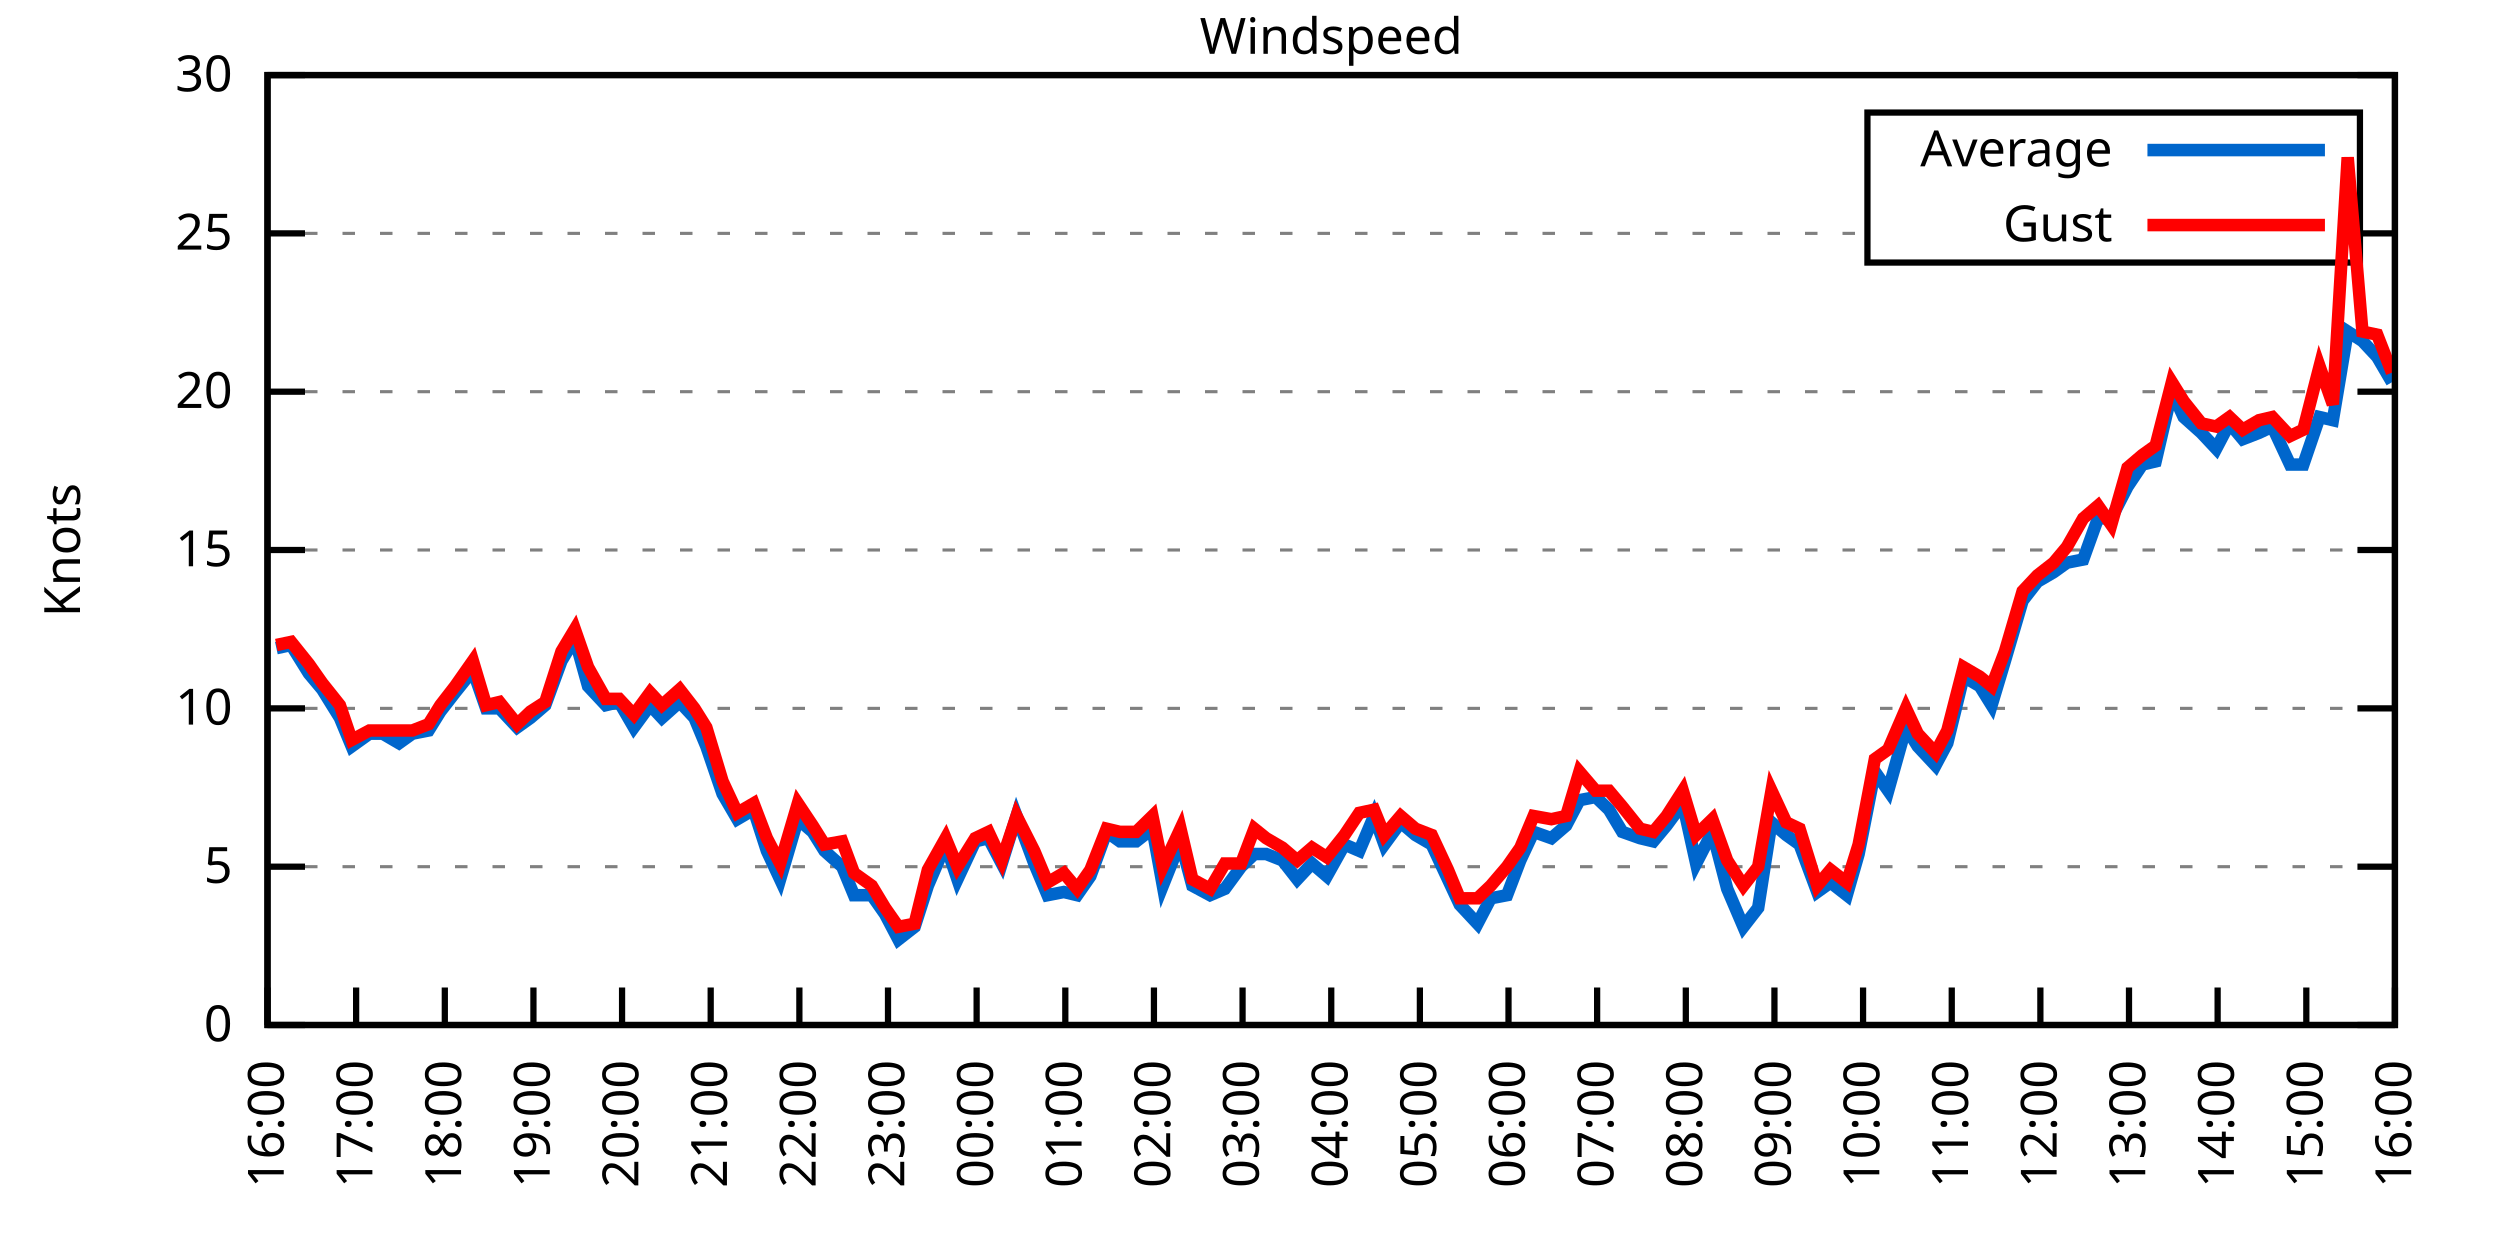
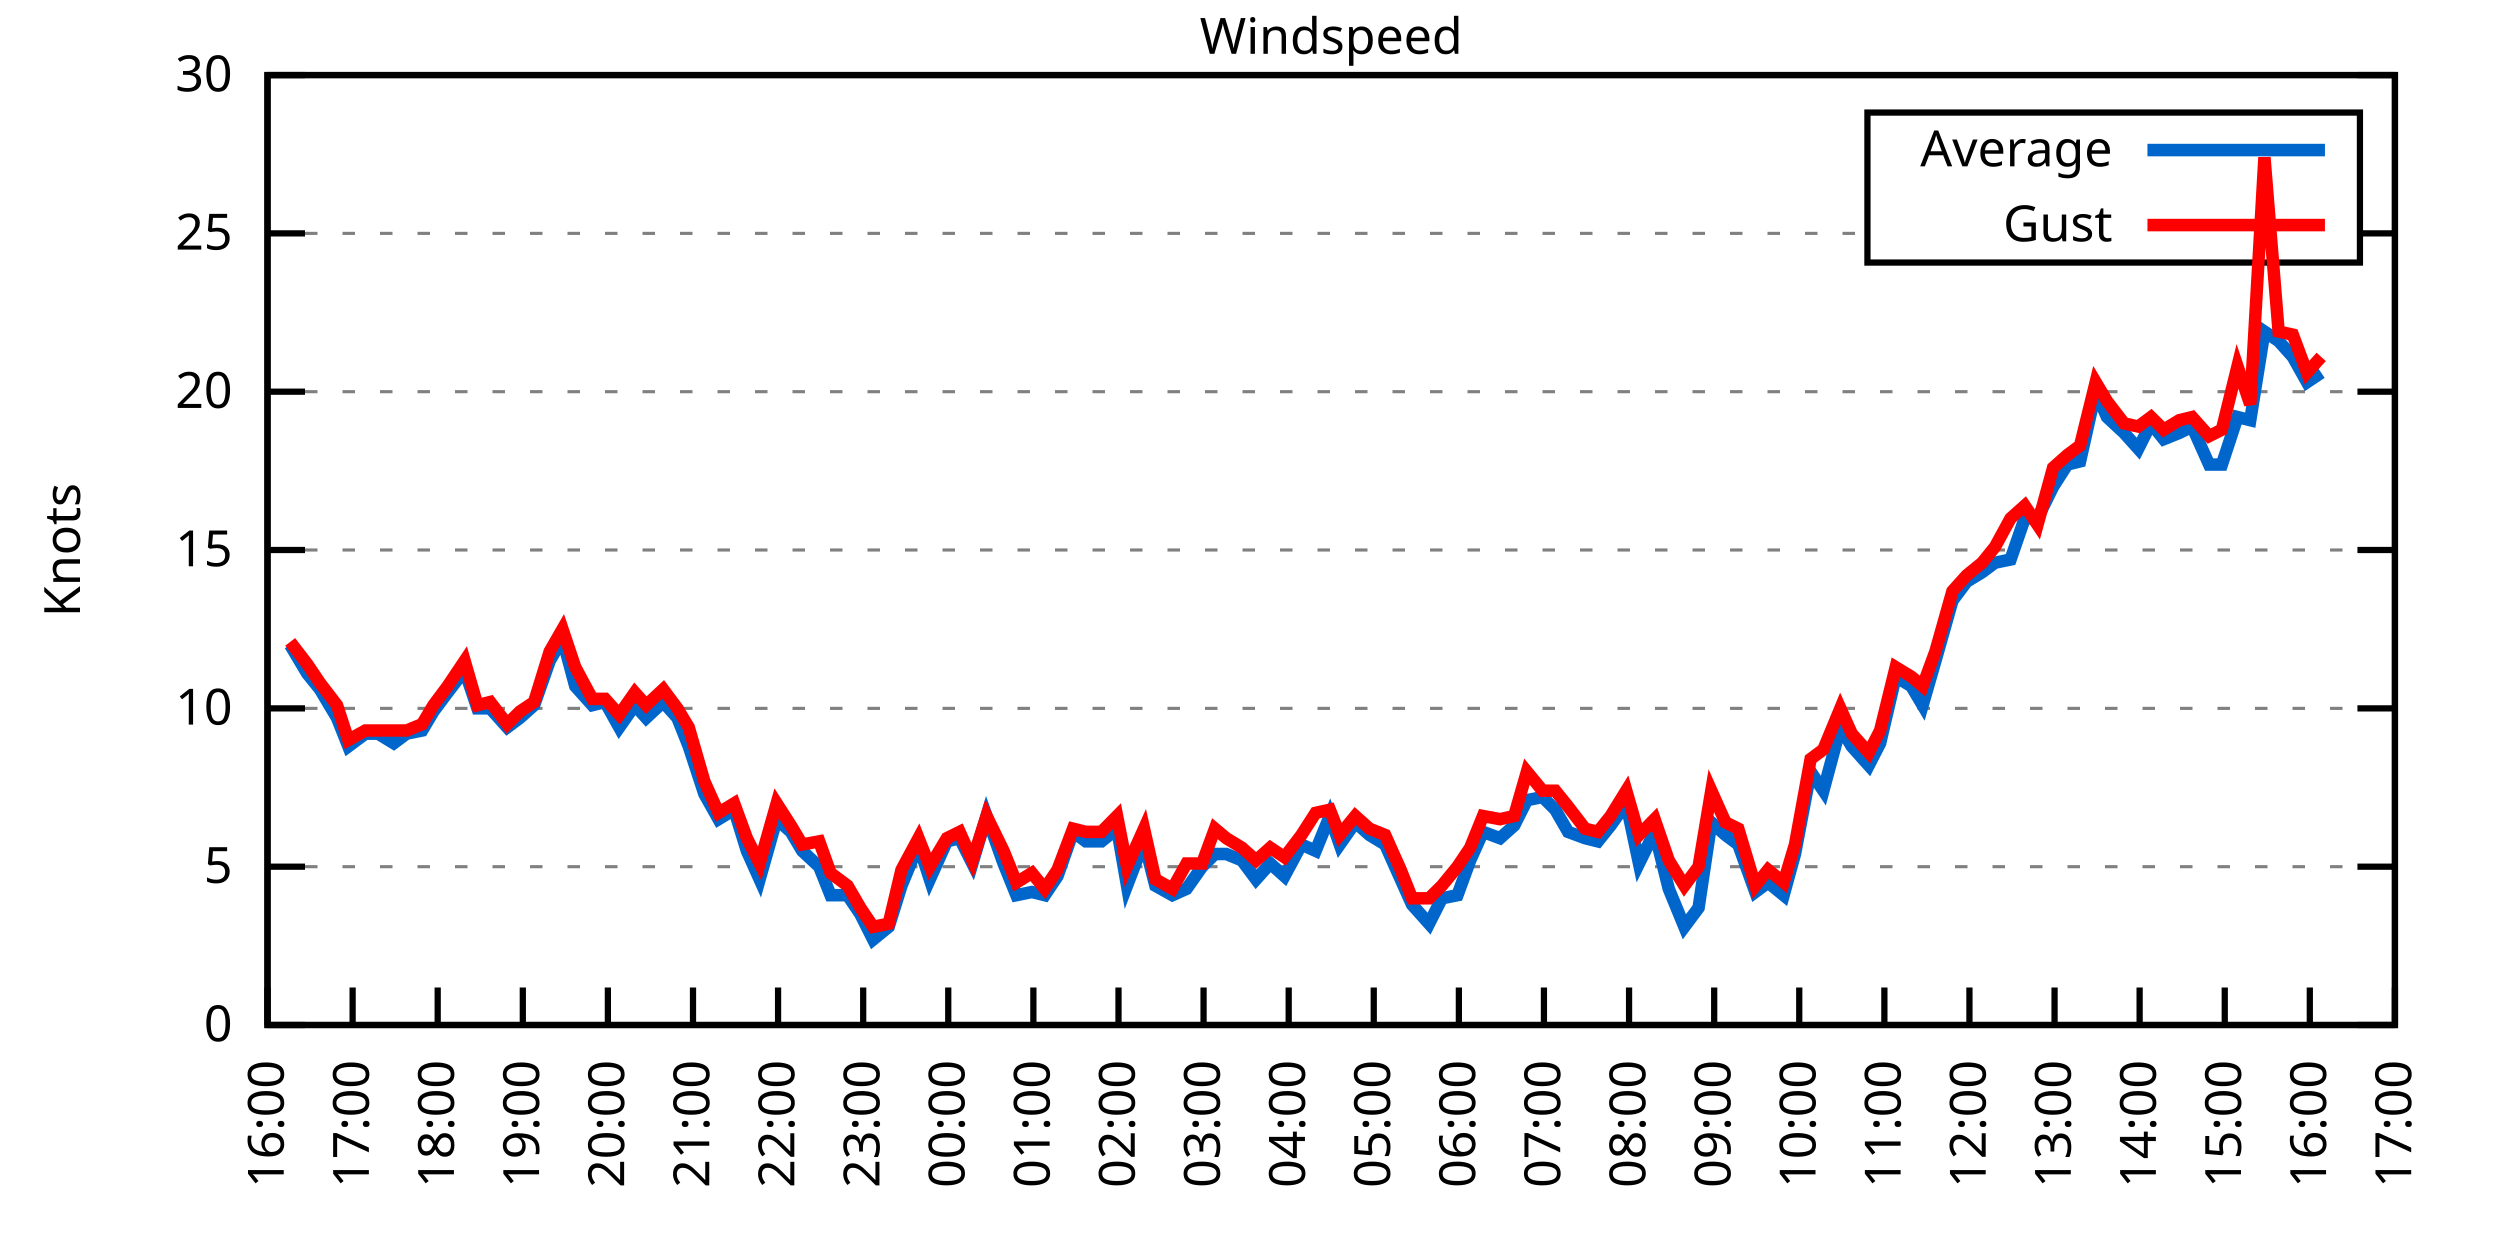
<svg xmlns="http://www.w3.org/2000/svg" xmlns:xlink="http://www.w3.org/1999/xlink" width="400" height="200" viewBox="0 0 400 200">
  <g id="gnuplot_canvas">
    <rect x="0" y="0" width="400" height="200" fill="none" />
    <defs>
      <circle id="gpDot" r="0.5" stroke-width="0.5" stroke="currentColor" />
      <path id="gpPt0" stroke-width="0.333" stroke="currentColor" d="M-1,0 h2 M0,-1 v2" />
      <path id="gpPt1" stroke-width="0.333" stroke="currentColor" d="M-1,-1 L1,1 M1,-1 L-1,1" />
      <path id="gpPt2" stroke-width="0.333" stroke="currentColor" d="M-1,0 L1,0 M0,-1 L0,1 M-1,-1 L1,1 M-1,1 L1,-1" />
      <rect id="gpPt3" stroke-width="0.333" stroke="currentColor" x="-1" y="-1" width="2" height="2" />
      <rect id="gpPt4" stroke-width="0.333" stroke="currentColor" fill="currentColor" x="-1" y="-1" width="2" height="2" />
      <circle id="gpPt5" stroke-width="0.333" stroke="currentColor" cx="0" cy="0" r="1" />
      <use xlink:href="#gpPt5" id="gpPt6" fill="currentColor" stroke="none" />
      <path id="gpPt7" stroke-width="0.333" stroke="currentColor" d="M0,-1.33 L-1.33,0.67 L1.33,0.67 z" />
      <use xlink:href="#gpPt7" id="gpPt8" fill="currentColor" stroke="none" />
      <use xlink:href="#gpPt7" id="gpPt9" stroke="currentColor" transform="rotate(180)" />
      <use xlink:href="#gpPt9" id="gpPt10" fill="currentColor" stroke="none" />
      <use xlink:href="#gpPt3" id="gpPt11" stroke="currentColor" transform="rotate(45)" />
      <use xlink:href="#gpPt11" id="gpPt12" fill="currentColor" stroke="none" />
      <path id="gpPt13" stroke-width="0.333" stroke="currentColor" d="M0,1.330 L1.265,0.411 L0.782,-1.067 L-0.782,-1.076 L-1.265,0.411 z" />
      <use xlink:href="#gpPt13" id="gpPt14" fill="currentColor" stroke="none" />
      <filter id="textbox" filterUnits="objectBoundingBox" x="0" y="0" height="1" width="1">
        <feFlood flood-color="white" flood-opacity="1" result="bgnd" />
        <feComposite in="SourceGraphic" in2="bgnd" operator="atop" />
      </filter>
      <filter id="greybox" filterUnits="objectBoundingBox" x="0" y="0" height="1" width="1">
        <feFlood flood-color="lightgrey" flood-opacity="1" result="grey" />
        <feComposite in="SourceGraphic" in2="grey" operator="atop" />
      </filter>
    </defs>
    <g fill="none" color="white" stroke="currentColor" stroke-width="1.00" stroke-linecap="butt" stroke-linejoin="miter">
</g>
    <g fill="none" color="black" stroke="currentColor" stroke-width="1.00" stroke-linecap="butt" stroke-linejoin="miter">
      <g stroke="none" shape-rendering="crispEdges">
        <polygon fill="rgb(255, 255, 255)" points="42.80,164.00 383.18,164.00 383.18,12.02 42.80,12.02 " />
      </g>
    </g>
    <g fill="none" color="black" stroke="currentColor" stroke-width="1.00" stroke-linecap="butt" stroke-linejoin="miter">
</g>
    <g fill="none" color="black" stroke="black" stroke-width="0.50" stroke-linecap="butt" stroke-linejoin="miter">
</g>
    <g fill="none" color="gray" stroke="currentColor" stroke-width="0.50" stroke-linecap="butt" stroke-linejoin="miter">
      <path stroke="gray" stroke-dasharray="2,4" class="gridline" d="M42.80,164.00 L383.19,164.00  " />
    </g>
    <g fill="none" color="gray" stroke="gray" stroke-width="1.00" stroke-linecap="butt" stroke-linejoin="miter">
</g>
    <g fill="none" color="black" stroke="currentColor" stroke-width="1.00" stroke-linecap="butt" stroke-linejoin="miter">
      <path stroke="black" d="M42.80,164.00 L48.80,164.00 M383.19,164.00 L377.19,164.00  " />
      <g transform="translate(37.20,166.60)" stroke="none" fill="black" font-family="Sans" font-size="8.00" text-anchor="end">
        <text>
          <tspan font-family="Sans"> 0</tspan>
        </text>
      </g>
    </g>
    <g fill="none" color="black" stroke="currentColor" stroke-width="1.00" stroke-linecap="butt" stroke-linejoin="miter">
</g>
    <g fill="none" color="black" stroke="black" stroke-width="0.50" stroke-linecap="butt" stroke-linejoin="miter">
</g>
    <g fill="none" color="gray" stroke="currentColor" stroke-width="0.50" stroke-linecap="butt" stroke-linejoin="miter">
      <path stroke="gray" stroke-dasharray="2,4" class="gridline" d="M42.80,138.67 L383.19,138.67  " />
    </g>
    <g fill="none" color="gray" stroke="gray" stroke-width="1.00" stroke-linecap="butt" stroke-linejoin="miter">
</g>
    <g fill="none" color="black" stroke="currentColor" stroke-width="1.00" stroke-linecap="butt" stroke-linejoin="miter">
      <path stroke="black" d="M42.80,138.67 L48.80,138.67 M383.19,138.67 L377.19,138.67  " />
      <g transform="translate(37.20,141.27)" stroke="none" fill="black" font-family="Sans" font-size="8.00" text-anchor="end">
        <text>
          <tspan font-family="Sans"> 5</tspan>
        </text>
      </g>
    </g>
    <g fill="none" color="black" stroke="currentColor" stroke-width="1.00" stroke-linecap="butt" stroke-linejoin="miter">
</g>
    <g fill="none" color="black" stroke="black" stroke-width="0.50" stroke-linecap="butt" stroke-linejoin="miter">
</g>
    <g fill="none" color="gray" stroke="currentColor" stroke-width="0.50" stroke-linecap="butt" stroke-linejoin="miter">
      <path stroke="gray" stroke-dasharray="2,4" class="gridline" d="M42.80,113.34 L383.19,113.34  " />
    </g>
    <g fill="none" color="gray" stroke="gray" stroke-width="1.00" stroke-linecap="butt" stroke-linejoin="miter">
</g>
    <g fill="none" color="black" stroke="currentColor" stroke-width="1.00" stroke-linecap="butt" stroke-linejoin="miter">
      <path stroke="black" d="M42.80,113.34 L48.80,113.34 M383.19,113.34 L377.19,113.34  " />
      <g transform="translate(37.20,115.94)" stroke="none" fill="black" font-family="Sans" font-size="8.00" text-anchor="end">
        <text>
          <tspan font-family="Sans"> 10</tspan>
        </text>
      </g>
    </g>
    <g fill="none" color="black" stroke="currentColor" stroke-width="1.00" stroke-linecap="butt" stroke-linejoin="miter">
</g>
    <g fill="none" color="black" stroke="black" stroke-width="0.50" stroke-linecap="butt" stroke-linejoin="miter">
</g>
    <g fill="none" color="gray" stroke="currentColor" stroke-width="0.50" stroke-linecap="butt" stroke-linejoin="miter">
      <path stroke="gray" stroke-dasharray="2,4" class="gridline" d="M42.80,88.00 L383.19,88.00  " />
    </g>
    <g fill="none" color="gray" stroke="gray" stroke-width="1.00" stroke-linecap="butt" stroke-linejoin="miter">
</g>
    <g fill="none" color="black" stroke="currentColor" stroke-width="1.00" stroke-linecap="butt" stroke-linejoin="miter">
      <path stroke="black" d="M42.80,88.00 L48.80,88.00 M383.19,88.00 L377.19,88.00  " />
      <g transform="translate(37.20,90.60)" stroke="none" fill="black" font-family="Sans" font-size="8.00" text-anchor="end">
        <text>
          <tspan font-family="Sans"> 15</tspan>
        </text>
      </g>
    </g>
    <g fill="none" color="black" stroke="currentColor" stroke-width="1.00" stroke-linecap="butt" stroke-linejoin="miter">
</g>
    <g fill="none" color="black" stroke="black" stroke-width="0.50" stroke-linecap="butt" stroke-linejoin="miter">
</g>
    <g fill="none" color="gray" stroke="currentColor" stroke-width="0.50" stroke-linecap="butt" stroke-linejoin="miter">
      <path stroke="gray" stroke-dasharray="2,4" class="gridline" d="M42.80,62.67 L383.19,62.67  " />
    </g>
    <g fill="none" color="gray" stroke="gray" stroke-width="1.00" stroke-linecap="butt" stroke-linejoin="miter">
</g>
    <g fill="none" color="black" stroke="currentColor" stroke-width="1.00" stroke-linecap="butt" stroke-linejoin="miter">
      <path stroke="black" d="M42.80,62.67 L48.80,62.67 M383.19,62.67 L377.19,62.67  " />
      <g transform="translate(37.20,65.27)" stroke="none" fill="black" font-family="Sans" font-size="8.00" text-anchor="end">
        <text>
          <tspan font-family="Sans"> 20</tspan>
        </text>
      </g>
    </g>
    <g fill="none" color="black" stroke="currentColor" stroke-width="1.00" stroke-linecap="butt" stroke-linejoin="miter">
</g>
    <g fill="none" color="black" stroke="black" stroke-width="0.50" stroke-linecap="butt" stroke-linejoin="miter">
</g>
    <g fill="none" color="gray" stroke="currentColor" stroke-width="0.50" stroke-linecap="butt" stroke-linejoin="miter">
      <path stroke="gray" stroke-dasharray="2,4" class="gridline" d="M42.80,37.34 L298.79,37.34 M377.59,37.34 L383.19,37.34  " />
    </g>
    <g fill="none" color="gray" stroke="gray" stroke-width="1.00" stroke-linecap="butt" stroke-linejoin="miter">
</g>
    <g fill="none" color="black" stroke="currentColor" stroke-width="1.00" stroke-linecap="butt" stroke-linejoin="miter">
      <path stroke="black" d="M42.80,37.34 L48.80,37.34 M383.19,37.34 L377.19,37.34  " />
      <g transform="translate(37.20,39.94)" stroke="none" fill="black" font-family="Sans" font-size="8.00" text-anchor="end">
        <text>
          <tspan font-family="Sans"> 25</tspan>
        </text>
      </g>
    </g>
    <g fill="none" color="black" stroke="currentColor" stroke-width="1.00" stroke-linecap="butt" stroke-linejoin="miter">
</g>
    <g fill="none" color="black" stroke="black" stroke-width="0.50" stroke-linecap="butt" stroke-linejoin="miter">
</g>
    <g fill="none" color="gray" stroke="currentColor" stroke-width="0.50" stroke-linecap="butt" stroke-linejoin="miter">
      <path stroke="gray" stroke-dasharray="2,4" class="gridline" d="M42.80,12.01 L383.19,12.01  " />
    </g>
    <g fill="none" color="gray" stroke="gray" stroke-width="1.00" stroke-linecap="butt" stroke-linejoin="miter">
</g>
    <g fill="none" color="black" stroke="currentColor" stroke-width="1.00" stroke-linecap="butt" stroke-linejoin="miter">
      <path stroke="black" d="M42.80,12.01 L48.80,12.01 M383.19,12.01 L377.19,12.01  " />
      <g transform="translate(37.20,14.61)" stroke="none" fill="black" font-family="Sans" font-size="8.00" text-anchor="end">
        <text>
          <tspan font-family="Sans"> 30</tspan>
        </text>
      </g>
    </g>
    <g fill="none" color="black" stroke="currentColor" stroke-width="1.00" stroke-linecap="butt" stroke-linejoin="miter">
      <path stroke="black" d="M42.80,164.00 L42.80,158.00  " />
      <g transform="translate(45.40,169.60) rotate(270.00)" stroke="none" fill="black" font-family="Sans" font-size="8.00" text-anchor="end">
        <text>
          <tspan font-family="Sans">16:00</tspan>
        </text>
      </g>
    </g>
    <g fill="none" color="black" stroke="currentColor" stroke-width="1.00" stroke-linecap="butt" stroke-linejoin="miter">
-       <path stroke="black" d="M56.98,164.00 L56.98,158.00  " />
-       <g transform="translate(59.58,169.60) rotate(270.00)" stroke="none" fill="black" font-family="Sans" font-size="8.00" text-anchor="end">
+       <path stroke="black" d="M56.42,164.00 L56.42,158.00  " />
+       <g transform="translate(59.02,169.60) rotate(270.00)" stroke="none" fill="black" font-family="Sans" font-size="8.00" text-anchor="end">
        <text>
          <tspan font-family="Sans">17:00</tspan>
        </text>
      </g>
    </g>
    <g fill="none" color="black" stroke="currentColor" stroke-width="1.00" stroke-linecap="butt" stroke-linejoin="miter">
-       <path stroke="black" d="M71.17,164.00 L71.17,158.00  " />
-       <g transform="translate(73.77,169.60) rotate(270.00)" stroke="none" fill="black" font-family="Sans" font-size="8.00" text-anchor="end">
+       <path stroke="black" d="M70.03,164.00 L70.03,158.00  " />
+       <g transform="translate(72.63,169.60) rotate(270.00)" stroke="none" fill="black" font-family="Sans" font-size="8.00" text-anchor="end">
        <text>
          <tspan font-family="Sans">18:00</tspan>
        </text>
      </g>
    </g>
    <g fill="none" color="black" stroke="currentColor" stroke-width="1.00" stroke-linecap="butt" stroke-linejoin="miter">
-       <path stroke="black" d="M85.35,164.00 L85.35,158.00  " />
-       <g transform="translate(87.95,169.60) rotate(270.00)" stroke="none" fill="black" font-family="Sans" font-size="8.00" text-anchor="end">
+       <path stroke="black" d="M83.65,164.00 L83.65,158.00  " />
+       <g transform="translate(86.25,169.60) rotate(270.00)" stroke="none" fill="black" font-family="Sans" font-size="8.00" text-anchor="end">
        <text>
          <tspan font-family="Sans">19:00</tspan>
        </text>
      </g>
    </g>
    <g fill="none" color="black" stroke="currentColor" stroke-width="1.00" stroke-linecap="butt" stroke-linejoin="miter">
-       <path stroke="black" d="M99.53,164.00 L99.53,158.00  " />
-       <g transform="translate(102.13,169.60) rotate(270.00)" stroke="none" fill="black" font-family="Sans" font-size="8.00" text-anchor="end">
+       <path stroke="black" d="M97.26,164.00 L97.26,158.00  " />
+       <g transform="translate(99.86,169.60) rotate(270.00)" stroke="none" fill="black" font-family="Sans" font-size="8.00" text-anchor="end">
        <text>
          <tspan font-family="Sans">20:00</tspan>
        </text>
      </g>
    </g>
    <g fill="none" color="black" stroke="currentColor" stroke-width="1.00" stroke-linecap="butt" stroke-linejoin="miter">
-       <path stroke="black" d="M113.71,164.00 L113.71,158.00  " />
-       <g transform="translate(116.31,169.60) rotate(270.00)" stroke="none" fill="black" font-family="Sans" font-size="8.00" text-anchor="end">
+       <path stroke="black" d="M110.88,164.00 L110.88,158.00  " />
+       <g transform="translate(113.48,169.60) rotate(270.00)" stroke="none" fill="black" font-family="Sans" font-size="8.00" text-anchor="end">
        <text>
          <tspan font-family="Sans">21:00</tspan>
        </text>
      </g>
    </g>
    <g fill="none" color="black" stroke="currentColor" stroke-width="1.00" stroke-linecap="butt" stroke-linejoin="miter">
-       <path stroke="black" d="M127.90,164.00 L127.90,158.00  " />
-       <g transform="translate(130.50,169.60) rotate(270.00)" stroke="none" fill="black" font-family="Sans" font-size="8.00" text-anchor="end">
+       <path stroke="black" d="M124.49,164.00 L124.49,158.00  " />
+       <g transform="translate(127.09,169.60) rotate(270.00)" stroke="none" fill="black" font-family="Sans" font-size="8.00" text-anchor="end">
        <text>
          <tspan font-family="Sans">22:00</tspan>
        </text>
      </g>
    </g>
    <g fill="none" color="black" stroke="currentColor" stroke-width="1.00" stroke-linecap="butt" stroke-linejoin="miter">
-       <path stroke="black" d="M142.08,164.00 L142.08,158.00  " />
-       <g transform="translate(144.68,169.60) rotate(270.00)" stroke="none" fill="black" font-family="Sans" font-size="8.00" text-anchor="end">
+       <path stroke="black" d="M138.11,164.00 L138.11,158.00  " />
+       <g transform="translate(140.71,169.60) rotate(270.00)" stroke="none" fill="black" font-family="Sans" font-size="8.00" text-anchor="end">
        <text>
          <tspan font-family="Sans">23:00</tspan>
        </text>
      </g>
    </g>
    <g fill="none" color="black" stroke="currentColor" stroke-width="1.00" stroke-linecap="butt" stroke-linejoin="miter">
-       <path stroke="black" d="M156.26,164.00 L156.26,158.00  " />
-       <g transform="translate(158.86,169.60) rotate(270.00)" stroke="none" fill="black" font-family="Sans" font-size="8.00" text-anchor="end">
+       <path stroke="black" d="M151.72,164.00 L151.72,158.00  " />
+       <g transform="translate(154.32,169.60) rotate(270.00)" stroke="none" fill="black" font-family="Sans" font-size="8.00" text-anchor="end">
        <text>
          <tspan font-family="Sans">00:00</tspan>
        </text>
      </g>
    </g>
    <g fill="none" color="black" stroke="currentColor" stroke-width="1.00" stroke-linecap="butt" stroke-linejoin="miter">
-       <path stroke="black" d="M170.45,164.00 L170.45,158.00  " />
-       <g transform="translate(173.05,169.60) rotate(270.00)" stroke="none" fill="black" font-family="Sans" font-size="8.00" text-anchor="end">
+       <path stroke="black" d="M165.34,164.00 L165.34,158.00  " />
+       <g transform="translate(167.94,169.60) rotate(270.00)" stroke="none" fill="black" font-family="Sans" font-size="8.00" text-anchor="end">
        <text>
          <tspan font-family="Sans">01:00</tspan>
        </text>
      </g>
    </g>
    <g fill="none" color="black" stroke="currentColor" stroke-width="1.00" stroke-linecap="butt" stroke-linejoin="miter">
-       <path stroke="black" d="M184.63,164.00 L184.63,158.00  " />
-       <g transform="translate(187.23,169.60) rotate(270.00)" stroke="none" fill="black" font-family="Sans" font-size="8.00" text-anchor="end">
+       <path stroke="black" d="M178.96,164.00 L178.96,158.00  " />
+       <g transform="translate(181.56,169.60) rotate(270.00)" stroke="none" fill="black" font-family="Sans" font-size="8.00" text-anchor="end">
        <text>
          <tspan font-family="Sans">02:00</tspan>
        </text>
      </g>
    </g>
    <g fill="none" color="black" stroke="currentColor" stroke-width="1.00" stroke-linecap="butt" stroke-linejoin="miter">
-       <path stroke="black" d="M198.81,164.00 L198.81,158.00  " />
-       <g transform="translate(201.41,169.60) rotate(270.00)" stroke="none" fill="black" font-family="Sans" font-size="8.00" text-anchor="end">
+       <path stroke="black" d="M192.57,164.00 L192.57,158.00  " />
+       <g transform="translate(195.17,169.60) rotate(270.00)" stroke="none" fill="black" font-family="Sans" font-size="8.00" text-anchor="end">
        <text>
          <tspan font-family="Sans">03:00</tspan>
        </text>
      </g>
    </g>
    <g fill="none" color="black" stroke="currentColor" stroke-width="1.00" stroke-linecap="butt" stroke-linejoin="miter">
-       <path stroke="black" d="M213.00,164.00 L213.00,158.00  " />
-       <g transform="translate(215.60,169.60) rotate(270.00)" stroke="none" fill="black" font-family="Sans" font-size="8.00" text-anchor="end">
+       <path stroke="black" d="M206.19,164.00 L206.19,158.00  " />
+       <g transform="translate(208.79,169.60) rotate(270.00)" stroke="none" fill="black" font-family="Sans" font-size="8.00" text-anchor="end">
        <text>
          <tspan font-family="Sans">04:00</tspan>
        </text>
      </g>
    </g>
    <g fill="none" color="black" stroke="currentColor" stroke-width="1.00" stroke-linecap="butt" stroke-linejoin="miter">
-       <path stroke="black" d="M227.18,164.00 L227.18,158.00  " />
-       <g transform="translate(229.78,169.60) rotate(270.00)" stroke="none" fill="black" font-family="Sans" font-size="8.00" text-anchor="end">
+       <path stroke="black" d="M219.80,164.00 L219.80,158.00  " />
+       <g transform="translate(222.40,169.60) rotate(270.00)" stroke="none" fill="black" font-family="Sans" font-size="8.00" text-anchor="end">
        <text>
          <tspan font-family="Sans">05:00</tspan>
        </text>
      </g>
    </g>
    <g fill="none" color="black" stroke="currentColor" stroke-width="1.00" stroke-linecap="butt" stroke-linejoin="miter">
-       <path stroke="black" d="M241.36,164.00 L241.36,158.00  " />
-       <g transform="translate(243.96,169.60) rotate(270.00)" stroke="none" fill="black" font-family="Sans" font-size="8.00" text-anchor="end">
+       <path stroke="black" d="M233.42,164.00 L233.42,158.00  " />
+       <g transform="translate(236.02,169.60) rotate(270.00)" stroke="none" fill="black" font-family="Sans" font-size="8.00" text-anchor="end">
        <text>
          <tspan font-family="Sans">06:00</tspan>
        </text>
      </g>
    </g>
    <g fill="none" color="black" stroke="currentColor" stroke-width="1.00" stroke-linecap="butt" stroke-linejoin="miter">
-       <path stroke="black" d="M255.54,164.00 L255.54,158.00  " />
-       <g transform="translate(258.14,169.60) rotate(270.00)" stroke="none" fill="black" font-family="Sans" font-size="8.00" text-anchor="end">
+       <path stroke="black" d="M247.03,164.00 L247.03,158.00  " />
+       <g transform="translate(249.63,169.60) rotate(270.00)" stroke="none" fill="black" font-family="Sans" font-size="8.00" text-anchor="end">
        <text>
          <tspan font-family="Sans">07:00</tspan>
        </text>
      </g>
    </g>
    <g fill="none" color="black" stroke="currentColor" stroke-width="1.00" stroke-linecap="butt" stroke-linejoin="miter">
-       <path stroke="black" d="M269.73,164.00 L269.73,158.00  " />
-       <g transform="translate(272.33,169.60) rotate(270.00)" stroke="none" fill="black" font-family="Sans" font-size="8.00" text-anchor="end">
+       <path stroke="black" d="M260.65,164.00 L260.65,158.00  " />
+       <g transform="translate(263.25,169.60) rotate(270.00)" stroke="none" fill="black" font-family="Sans" font-size="8.00" text-anchor="end">
        <text>
          <tspan font-family="Sans">08:00</tspan>
        </text>
      </g>
    </g>
    <g fill="none" color="black" stroke="currentColor" stroke-width="1.00" stroke-linecap="butt" stroke-linejoin="miter">
-       <path stroke="black" d="M283.91,164.00 L283.91,158.00  " />
-       <g transform="translate(286.51,169.60) rotate(270.00)" stroke="none" fill="black" font-family="Sans" font-size="8.00" text-anchor="end">
+       <path stroke="black" d="M274.27,164.00 L274.27,158.00  " />
+       <g transform="translate(276.87,169.60) rotate(270.00)" stroke="none" fill="black" font-family="Sans" font-size="8.00" text-anchor="end">
        <text>
          <tspan font-family="Sans">09:00</tspan>
        </text>
      </g>
    </g>
    <g fill="none" color="black" stroke="currentColor" stroke-width="1.00" stroke-linecap="butt" stroke-linejoin="miter">
-       <path stroke="black" d="M298.09,164.00 L298.09,158.00  " />
-       <g transform="translate(300.69,169.60) rotate(270.00)" stroke="none" fill="black" font-family="Sans" font-size="8.00" text-anchor="end">
+       <path stroke="black" d="M287.88,164.00 L287.88,158.00  " />
+       <g transform="translate(290.48,169.60) rotate(270.00)" stroke="none" fill="black" font-family="Sans" font-size="8.00" text-anchor="end">
        <text>
          <tspan font-family="Sans">10:00</tspan>
        </text>
      </g>
    </g>
    <g fill="none" color="black" stroke="currentColor" stroke-width="1.00" stroke-linecap="butt" stroke-linejoin="miter">
-       <path stroke="black" d="M312.28,164.00 L312.28,158.00  " />
-       <g transform="translate(314.88,169.60) rotate(270.00)" stroke="none" fill="black" font-family="Sans" font-size="8.00" text-anchor="end">
+       <path stroke="black" d="M301.50,164.00 L301.50,158.00  " />
+       <g transform="translate(304.10,169.60) rotate(270.00)" stroke="none" fill="black" font-family="Sans" font-size="8.00" text-anchor="end">
        <text>
          <tspan font-family="Sans">11:00</tspan>
        </text>
      </g>
    </g>
    <g fill="none" color="black" stroke="currentColor" stroke-width="1.00" stroke-linecap="butt" stroke-linejoin="miter">
-       <path stroke="black" d="M326.46,164.00 L326.46,158.00  " />
-       <g transform="translate(329.06,169.60) rotate(270.00)" stroke="none" fill="black" font-family="Sans" font-size="8.00" text-anchor="end">
+       <path stroke="black" d="M315.11,164.00 L315.11,158.00  " />
+       <g transform="translate(317.71,169.60) rotate(270.00)" stroke="none" fill="black" font-family="Sans" font-size="8.00" text-anchor="end">
        <text>
          <tspan font-family="Sans">12:00</tspan>
        </text>
      </g>
    </g>
    <g fill="none" color="black" stroke="currentColor" stroke-width="1.00" stroke-linecap="butt" stroke-linejoin="miter">
-       <path stroke="black" d="M340.64,164.00 L340.64,158.00  " />
-       <g transform="translate(343.24,169.60) rotate(270.00)" stroke="none" fill="black" font-family="Sans" font-size="8.00" text-anchor="end">
+       <path stroke="black" d="M328.73,164.00 L328.73,158.00  " />
+       <g transform="translate(331.33,169.60) rotate(270.00)" stroke="none" fill="black" font-family="Sans" font-size="8.00" text-anchor="end">
        <text>
          <tspan font-family="Sans">13:00</tspan>
        </text>
      </g>
    </g>
    <g fill="none" color="black" stroke="currentColor" stroke-width="1.00" stroke-linecap="butt" stroke-linejoin="miter">
-       <path stroke="black" d="M354.82,164.00 L354.82,158.00  " />
-       <g transform="translate(357.42,169.60) rotate(270.00)" stroke="none" fill="black" font-family="Sans" font-size="8.00" text-anchor="end">
+       <path stroke="black" d="M342.34,164.00 L342.34,158.00  " />
+       <g transform="translate(344.94,169.60) rotate(270.00)" stroke="none" fill="black" font-family="Sans" font-size="8.00" text-anchor="end">
        <text>
          <tspan font-family="Sans">14:00</tspan>
        </text>
      </g>
    </g>
    <g fill="none" color="black" stroke="currentColor" stroke-width="1.00" stroke-linecap="butt" stroke-linejoin="miter">
-       <path stroke="black" d="M369.01,164.00 L369.01,158.00  " />
-       <g transform="translate(371.61,169.60) rotate(270.00)" stroke="none" fill="black" font-family="Sans" font-size="8.00" text-anchor="end">
+       <path stroke="black" d="M355.96,164.00 L355.96,158.00  " />
+       <g transform="translate(358.56,169.60) rotate(270.00)" stroke="none" fill="black" font-family="Sans" font-size="8.00" text-anchor="end">
        <text>
          <tspan font-family="Sans">15:00</tspan>
+         </text>
+       </g>
+     </g>
+     <g fill="none" color="black" stroke="currentColor" stroke-width="1.00" stroke-linecap="butt" stroke-linejoin="miter">
+       <path stroke="black" d="M369.57,164.00 L369.57,158.00  " />
+       <g transform="translate(372.17,169.60) rotate(270.00)" stroke="none" fill="black" font-family="Sans" font-size="8.00" text-anchor="end">
+         <text>
+           <tspan font-family="Sans">16:00</tspan>
        </text>
      </g>
    </g>
    <g fill="none" color="black" stroke="currentColor" stroke-width="1.00" stroke-linecap="butt" stroke-linejoin="miter">
      <path stroke="black" d="M383.19,164.00 L383.19,158.00  " />
      <g transform="translate(385.79,169.60) rotate(270.00)" stroke="none" fill="black" font-family="Sans" font-size="8.00" text-anchor="end">
        <text>
-           <tspan font-family="Sans">16:00</tspan>
+           <tspan font-family="Sans">17:00</tspan>
        </text>
      </g>
    </g>
    <g fill="none" color="black" stroke="currentColor" stroke-width="1.00" stroke-linecap="butt" stroke-linejoin="miter">
</g>
    <g fill="none" color="black" stroke="currentColor" stroke-width="1.00" stroke-linecap="butt" stroke-linejoin="miter">
      <path stroke="black" d="M42.80,12.01 L42.80,164.00 L383.19,164.00 L383.19,12.01 L42.80,12.01 Z  " />
    </g>
    <g fill="none" color="black" stroke="currentColor" stroke-width="1.00" stroke-linecap="butt" stroke-linejoin="miter">
</g>
    <g fill="none" color="black" stroke="currentColor" stroke-width="1.00" stroke-linecap="butt" stroke-linejoin="miter">
      <path stroke="black" d="M298.79,42.01 L298.79,18.01 L377.59,18.01 L377.59,42.01 L298.79,42.01 Z  " />
    </g>
    <g id="Windspeed_plot_1">
      <g fill="none" color="white" stroke="black" stroke-width="2.00" stroke-linecap="butt" stroke-linejoin="miter">
</g>
      <g fill="none" color="black" stroke="currentColor" stroke-width="2.00" stroke-linecap="butt" stroke-linejoin="miter">
        <g transform="translate(337.99,26.61)" stroke="none" fill="black" font-family="Sans" font-size="8.00" text-anchor="end">
          <text>
            <tspan font-family="Sans">Average</tspan>
          </text>
        </g>
      </g>
      <g fill="none" color="black" stroke="currentColor" stroke-width="2.00" stroke-linecap="butt" stroke-linejoin="miter">
-         <path stroke="rgb(  0, 102, 204)" d="M343.59,24.01 L371.99,24.01 M44.22,103.71 L46.58,103.20 L49.42,107.76 L51.55,110.30 L54.38,114.86 L56.27,119.42   L59.11,117.39 L61.24,117.39 L63.84,118.91 L65.97,117.39 L68.57,116.88 L70.46,113.84 L72.82,110.80 L75.66,107.26   L77.78,113.34 L79.91,113.34 L82.75,116.38 L84.88,114.86 L87.24,112.83 L89.84,105.74 L91.97,102.19 L94.09,109.79   L96.93,112.83 L99.06,112.32 L101.42,116.38 L104.02,112.83 L105.91,114.86 L108.75,112.32 L111.11,114.86 L113.01,119.42   L115.61,127.02 L117.97,131.07 L120.57,129.55 L122.70,136.14 L124.82,140.69 L127.66,131.07 L130.02,133.10 L131.92,136.14   L134.75,138.67 L136.64,143.23 L139.48,143.23 L141.61,146.27 L143.74,150.32 L146.34,148.29 L148.46,141.71 L151.30,135.12   L153.19,140.69 L156.03,134.62 L158.15,134.11 L160.28,138.16 L162.65,130.56 L165.48,138.16 L167.61,143.23 L170.21,142.72   L172.34,143.23 L174.46,140.19 L177.06,133.10 L179.19,134.62 L181.79,134.62 L184.39,132.59 L186.05,141.71 L188.88,134.62   L190.78,141.71 L193.61,143.23 L195.98,142.21 L198.58,138.67 L200.70,136.64 L202.59,136.64 L205.19,137.66 L207.56,140.69   L209.92,138.16 L212.29,140.19 L215.12,135.12 L217.49,136.14 L219.85,130.56 L221.50,135.12 L224.10,131.58 L226.47,133.60   L229.07,135.12 L231.67,140.69 L233.56,144.75 L236.40,147.79 L238.52,143.73 L241.12,143.23 L243.25,137.66 L245.38,133.10   L248.22,134.11 L250.58,132.08 L252.71,128.03 L255.31,127.52 L257.43,129.55 L259.56,133.10 L262.40,134.11 L264.53,134.62   L266.65,132.08 L269.25,128.54 L271.38,138.16 L273.98,133.10 L276.35,142.21 L278.95,148.29 L281.31,145.25 L283.44,131.58   L285.80,133.60 L287.93,135.12 L290.76,142.72 L292.89,141.20 L295.49,143.23 L297.38,136.64 L299.98,123.47 L302.11,126.51   L304.95,116.38 L306.84,119.42 L309.68,122.46 L311.57,118.91 L314.17,108.27 L316.77,109.79 L318.66,112.83 L320.79,105.74   L323.62,96.11 L325.99,93.07 L328.59,91.55 L330.71,90.03 L333.31,89.52 L335.68,82.94 L337.80,82.94 L340.40,77.87   L342.77,74.33 L344.90,73.82 L347.50,62.67 L349.39,66.73 L352.22,69.26 L354.59,71.79 L356.72,67.74 L358.84,70.27   L361.44,69.26 L363.57,68.25 L366.41,74.33 L368.53,74.33 L371.13,66.73 L373.26,67.23 L375.63,53.05 L377.99,54.57   L380.35,57.10 L382.72,61.15  " />
+         <path stroke="rgb(  0, 102, 204)" d="M343.59,24.01 L371.99,24.01 M46.43,103.20 L49.15,107.76 L51.20,110.30 L53.92,114.86 L55.73,119.42 L58.46,117.39   L60.50,117.39 L63.00,118.91 L65.04,117.39 L67.54,116.88 L69.35,113.84 L71.62,110.80 L74.34,107.26 L76.39,113.34   L78.43,113.34 L81.15,116.38 L83.19,114.86 L85.46,112.83 L87.96,105.74 L90.00,102.19 L92.04,109.79 L94.77,112.83   L96.81,112.32 L99.08,116.38 L101.57,112.83 L103.39,114.86 L106.11,112.32 L108.38,114.86 L110.20,119.42 L112.69,127.02   L114.96,131.07 L117.46,129.55 L119.50,136.14 L121.54,140.69 L124.27,131.07 L126.54,133.10 L128.35,136.14 L131.07,138.67   L132.89,143.23 L135.61,143.23 L137.66,146.27 L139.70,150.32 L142.19,148.29 L144.24,141.71 L146.96,135.12 L148.77,140.69   L151.50,134.62 L153.54,134.11 L155.58,138.16 L157.85,130.56 L160.57,138.16 L162.62,143.23 L165.11,142.72 L167.16,143.23   L169.20,140.19 L171.69,133.10 L173.74,134.62 L176.23,134.62 L178.73,132.59 L180.32,141.71 L183.04,134.62 L184.86,141.71   L187.58,143.23 L189.85,142.21 L192.34,138.67 L194.39,136.64 L196.20,136.64 L198.70,137.66 L200.97,140.69 L203.24,138.16   L205.51,140.19 L208.23,135.12 L210.50,136.14 L212.77,130.56 L214.36,135.12 L216.85,131.58 L219.12,133.60 L221.62,135.12   L224.11,140.69 L225.93,144.75 L228.65,147.79 L230.70,143.73 L233.19,143.23 L235.23,137.66 L237.28,133.10 L240.00,134.11   L242.27,132.08 L244.31,128.03 L246.81,127.52 L248.85,129.55 L250.89,133.10 L253.61,134.11 L255.66,134.62 L257.70,132.08   L260.20,128.54 L262.24,138.16 L264.73,133.10 L267.00,142.21 L269.50,148.29 L271.77,145.25 L273.81,131.58 L276.08,133.60   L278.12,135.12 L280.85,142.72 L282.89,141.20 L285.38,143.23 L287.20,136.64 L289.70,123.47 L291.74,126.51 L294.46,116.38   L296.28,119.42 L299.00,122.46 L300.82,118.91 L303.31,108.27 L305.81,109.79 L307.62,112.83 L309.67,105.74 L312.39,96.11   L314.66,93.07 L317.15,91.55 L319.20,90.03 L321.69,89.52 L323.96,82.94 L326.00,82.94 L328.50,77.87 L330.77,74.33   L332.81,73.82 L335.31,62.67 L337.12,66.73 L339.85,69.26 L342.12,71.79 L344.16,67.74 L346.20,70.27 L348.70,69.26   L350.74,68.25 L353.46,74.33 L355.50,74.33 L358.00,66.73 L360.04,67.23 L362.31,53.05 L364.58,54.57 L366.85,57.10   L369.12,61.15 L371.39,59.63  " />
      </g>
    </g>
    <g id="Windspeed_plot_2">
      <g fill="none" color="black" stroke="currentColor" stroke-width="2.00" stroke-linecap="butt" stroke-linejoin="miter">
        <g transform="translate(337.99,38.61)" stroke="none" fill="black" font-family="Sans" font-size="8.00" text-anchor="end">
          <text>
            <tspan font-family="Sans">Gust</tspan>
          </text>
        </g>
      </g>
      <g fill="none" color="black" stroke="currentColor" stroke-width="2.00" stroke-linecap="butt" stroke-linejoin="miter">
-         <path stroke="rgb(255,   0,   0)" d="M343.59,36.01 L371.99,36.01 M44.22,103.20 L46.58,102.70 L49.42,106.24 L51.55,109.28 L54.38,112.83 L56.27,118.40   L59.11,116.88 L61.24,116.88 L63.84,116.88 L65.97,116.88 L68.57,115.87 L70.46,112.83 L72.82,109.79 L75.66,105.74   L77.78,112.83 L79.91,112.32 L82.75,115.87 L84.88,113.84 L87.24,112.32 L89.84,104.22 L91.97,100.67 L94.09,106.75   L96.93,111.82 L99.06,111.82 L101.42,114.35 L104.02,110.80 L105.91,112.83 L108.75,110.30 L111.11,113.34 L113.01,116.38   L115.61,124.99 L117.97,130.06 L120.57,128.54 L122.70,134.11 L124.82,138.16 L127.66,128.54 L130.02,132.08 L131.92,135.12   L134.75,134.62 L136.64,139.68 L139.48,141.71 L141.61,145.25 L143.74,148.29 L146.34,147.79 L148.46,139.17 L151.30,134.11   L153.19,138.67 L156.03,134.11 L158.15,133.10 L160.28,137.66 L162.65,130.56 L165.48,136.14 L167.61,141.20 L170.21,139.68   L172.34,142.21 L174.46,139.17 L177.06,132.59 L179.19,133.10 L181.79,133.10 L184.39,130.56 L186.05,138.67 L188.88,132.59   L190.78,140.69 L193.61,142.21 L195.98,138.16 L198.58,138.16 L200.70,132.59 L202.59,134.11 L205.19,135.63 L207.56,137.66   L209.92,135.63 L212.29,137.15 L215.12,133.60 L217.49,130.06 L219.85,129.55 L221.50,133.60 L224.10,130.56 L226.47,132.59   L229.07,133.60 L231.67,139.17 L233.56,143.73 L236.40,143.73 L238.52,141.71 L241.12,138.67 L243.25,135.63 L245.38,130.56   L248.22,131.07 L250.58,130.56 L252.71,123.47 L255.31,126.51 L257.43,126.51 L259.56,129.04 L262.40,132.59 L264.53,133.10   L266.65,130.56 L269.25,126.51 L271.38,133.60 L273.98,131.07 L276.35,137.66 L278.95,141.71 L281.31,138.67 L283.44,126.51   L285.80,131.58 L287.93,132.59 L290.76,141.71 L292.89,139.17 L295.49,141.20 L297.38,135.12 L299.98,121.44 L302.11,119.92   L304.95,113.34 L306.84,117.39 L309.68,120.43 L311.57,116.88 L314.17,106.75 L316.77,108.27 L318.66,109.79 L320.79,104.22   L323.62,94.59 L325.99,92.06 L328.59,90.03 L330.71,87.50 L333.31,82.94 L335.68,80.91 L337.80,83.95 L340.40,74.83   L342.77,72.81 L344.90,71.29 L347.50,61.15 L349.39,64.19 L352.22,67.74 L354.59,68.25 L356.72,66.73 L358.84,68.75   L361.44,67.23 L363.57,66.73 L366.41,69.77 L368.53,68.75 L371.13,58.62 L373.26,64.70 L375.63,25.18 L377.99,53.05   L380.35,53.55 L382.72,59.63  " />
+         <path stroke="rgb(255,   0,   0)" d="M343.59,36.01 L371.99,36.01 M46.43,102.70 L49.15,106.24 L51.20,109.28 L53.92,112.83 L55.73,118.40 L58.46,116.88   L60.50,116.88 L63.00,116.88 L65.04,116.88 L67.54,115.87 L69.35,112.83 L71.62,109.79 L74.34,105.74 L76.39,112.83   L78.43,112.32 L81.15,115.87 L83.19,113.84 L85.46,112.32 L87.96,104.22 L90.00,100.67 L92.04,106.75 L94.77,111.82   L96.81,111.82 L99.08,114.35 L101.57,110.80 L103.39,112.83 L106.11,110.30 L108.38,113.34 L110.20,116.38 L112.69,124.99   L114.96,130.06 L117.46,128.54 L119.50,134.11 L121.54,138.16 L124.27,128.54 L126.54,132.08 L128.35,135.12 L131.07,134.62   L132.89,139.68 L135.61,141.71 L137.66,145.25 L139.70,148.29 L142.19,147.79 L144.24,139.17 L146.96,134.11 L148.77,138.67   L151.50,134.11 L153.54,133.10 L155.58,137.66 L157.85,130.56 L160.57,136.14 L162.62,141.20 L165.11,139.68 L167.16,142.21   L169.20,139.17 L171.69,132.59 L173.74,133.10 L176.23,133.10 L178.73,130.56 L180.32,138.67 L183.04,132.59 L184.86,140.69   L187.58,142.21 L189.85,138.16 L192.34,138.16 L194.39,132.59 L196.20,134.11 L198.70,135.63 L200.97,137.66 L203.24,135.63   L205.51,137.15 L208.23,133.60 L210.50,130.06 L212.77,129.55 L214.36,133.60 L216.85,130.56 L219.12,132.59 L221.62,133.60   L224.11,139.17 L225.93,143.73 L228.65,143.73 L230.70,141.71 L233.19,138.67 L235.23,135.63 L237.28,130.56 L240.00,131.07   L242.27,130.56 L244.31,123.47 L246.81,126.51 L248.85,126.51 L250.89,129.04 L253.61,132.59 L255.66,133.10 L257.70,130.56   L260.20,126.51 L262.24,133.60 L264.73,131.07 L267.00,137.66 L269.50,141.71 L271.77,138.67 L273.81,126.51 L276.08,131.58   L278.12,132.59 L280.85,141.71 L282.89,139.17 L285.38,141.20 L287.20,135.12 L289.70,121.44 L291.74,119.92 L294.46,113.34   L296.28,117.39 L299.00,120.43 L300.82,116.88 L303.31,106.75 L305.81,108.27 L307.62,109.79 L309.67,104.22 L312.39,94.59   L314.66,92.06 L317.15,90.03 L319.20,87.50 L321.69,82.94 L323.96,80.91 L326.00,83.95 L328.50,74.83 L330.77,72.81   L332.81,71.29 L335.31,61.15 L337.12,64.19 L339.85,67.74 L342.12,68.25 L344.16,66.73 L346.20,68.75 L348.70,67.23   L350.74,66.73 L353.46,69.77 L355.50,68.75 L358.00,58.62 L360.04,64.70 L362.31,25.18 L364.58,53.05 L366.85,53.55   L369.12,59.63 L371.39,57.10  " />
      </g>
    </g>
    <g fill="none" color="black" stroke="currentColor" stroke-width="2.00" stroke-linecap="butt" stroke-linejoin="miter">
</g>
    <g fill="none" color="black" stroke="black" stroke-width="1.00" stroke-linecap="butt" stroke-linejoin="miter">
</g>
    <g fill="none" color="black" stroke="currentColor" stroke-width="1.00" stroke-linecap="butt" stroke-linejoin="miter">
      <path stroke="black" d="M42.80,12.01 L42.80,164.00 L383.19,164.00 L383.19,12.01 L42.80,12.01 Z  " />
      <g transform="translate(12.80,88.01) rotate(270.00)" stroke="none" fill="black" font-family="Sans" font-size="8.00" text-anchor="middle">
        <text>
          <tspan font-family="Sans">Knots</tspan>
        </text>
      </g>
    </g>
    <g fill="none" color="black" stroke="currentColor" stroke-width="1.00" stroke-linecap="butt" stroke-linejoin="miter">
</g>
    <g fill="none" color="black" stroke="currentColor" stroke-width="1.00" stroke-linecap="butt" stroke-linejoin="miter">
      <g transform="translate(212.99,8.61)" stroke="none" fill="black" font-family="Sans" font-size="8.00" text-anchor="middle">
        <text>
          <tspan font-family="Sans">Windspeed</tspan>
        </text>
      </g>
    </g>
    <g fill="none" color="black" stroke="currentColor" stroke-width="1.00" stroke-linecap="butt" stroke-linejoin="miter">
</g>
  </g>
</svg>
